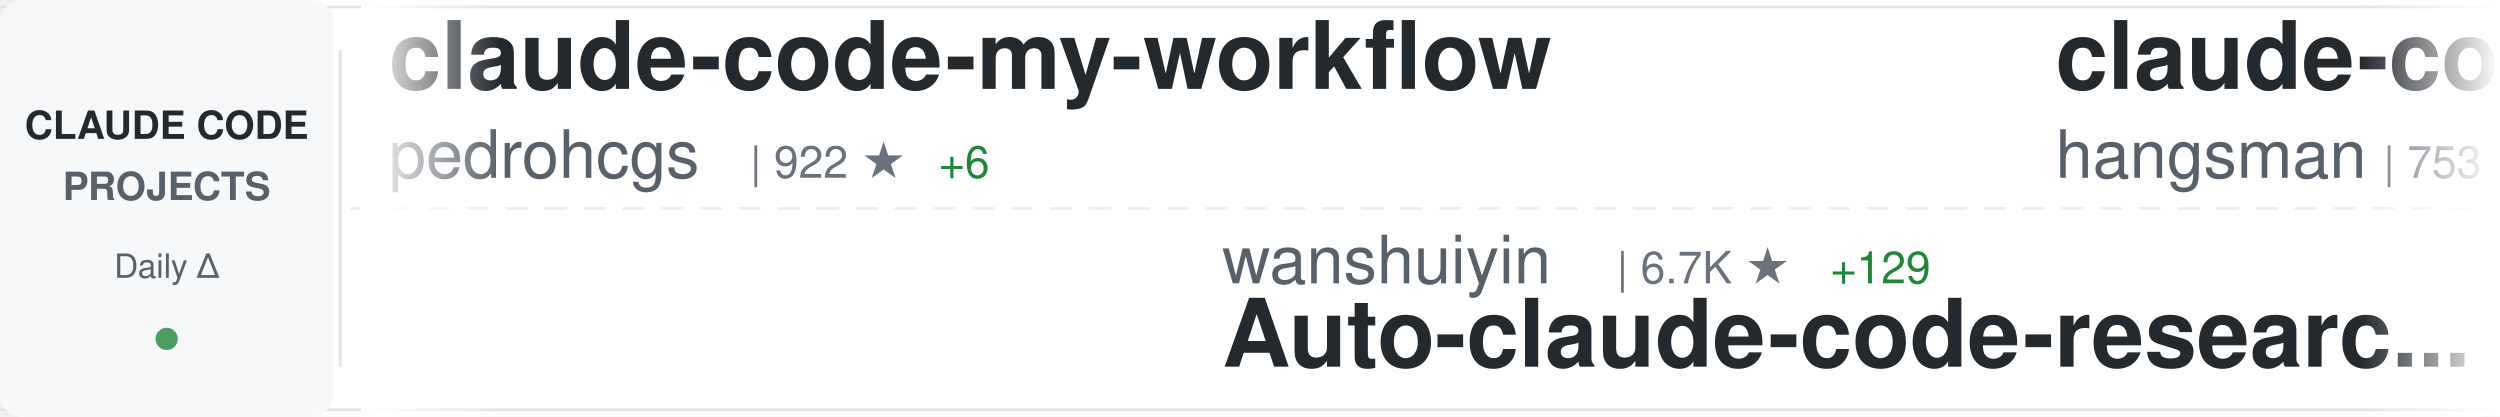
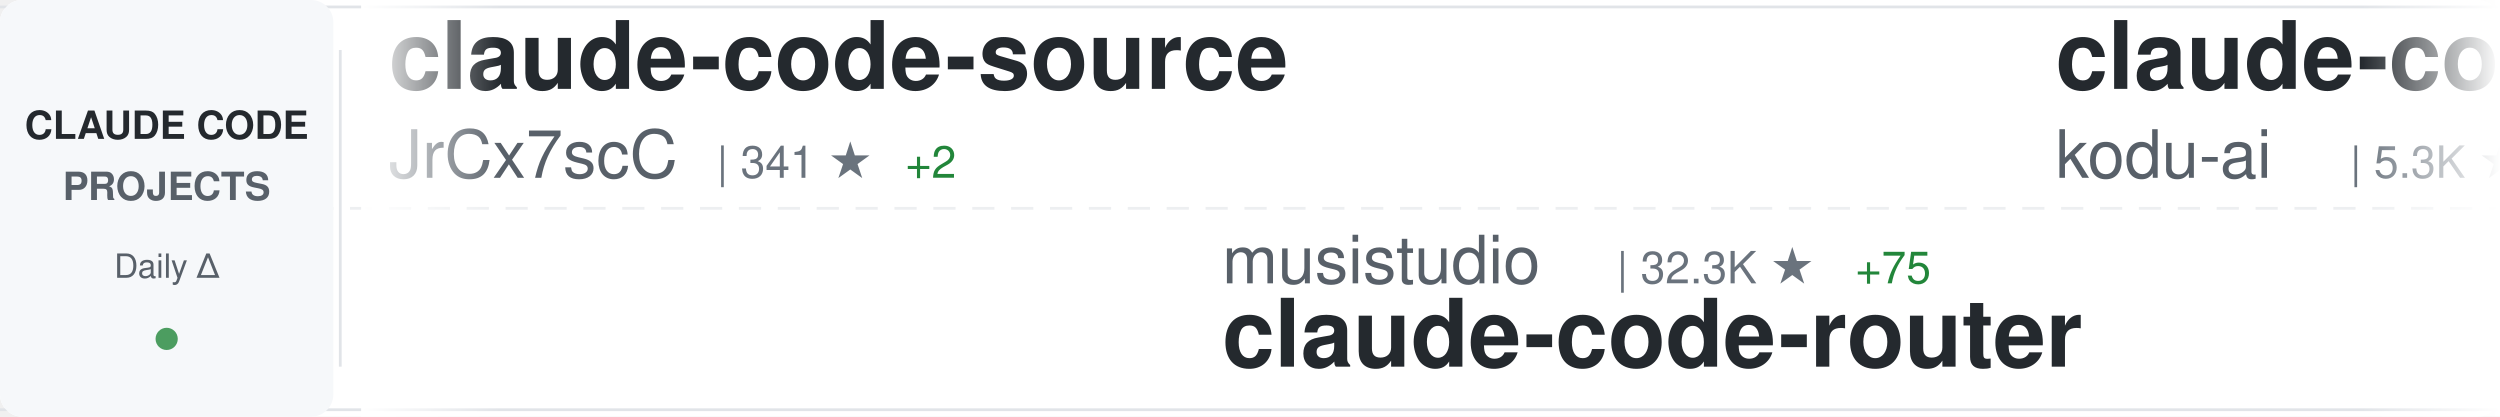
<svg xmlns="http://www.w3.org/2000/svg" width="900" height="150">
  <defs>
    <linearGradient id="awesomeLeftFade" x1="0%" y1="0%" x2="100%" y2="0%">
      <stop offset="0%" style="stop-color:#ffffff;stop-opacity:1" />
      <stop offset="100%" style="stop-color:#ffffff;stop-opacity:0" />
    </linearGradient>
    <linearGradient id="awesomeRightFade" x1="0%" y1="0%" x2="100%" y2="0%">
      <stop offset="0%" style="stop-color:#ffffff;stop-opacity:0" />
      <stop offset="100%" style="stop-color:#ffffff;stop-opacity:1" />
    </linearGradient>
  </defs>
  <rect width="900" height="150" fill="#ffffff" rx="8" />
  <rect x="0" y="2" width="900" height="1" fill="#e1e4e8" />
  <rect x="0" y="147" width="900" height="1" fill="#e1e4e8" />
  <line x1="0" y1="75" x2="900" y2="75" stroke="#e1e4e8" stroke-width="1" stroke-dasharray="8 6" opacity="0.6" />
  <rect x="0" y="0" width="120" height="150" fill="#f6f8fa" rx="8" />
  <text x="60" y="50" font-family="-apple-system, BlinkMacSystemFont, 'Segoe UI', Helvetica, Arial, sans-serif" font-size="14" font-weight="600" fill="#24292e" text-anchor="middle">CLAUDE CODE</text>
  <text x="60" y="72" font-family="-apple-system, BlinkMacSystemFont, 'Segoe UI', Helvetica, Arial, sans-serif" font-size="14" font-weight="600" fill="#586069" text-anchor="middle">PROJECTS</text>
  <text x="60" y="100" font-family="-apple-system, BlinkMacSystemFont, 'Segoe UI', Helvetica, Arial, sans-serif" font-size="12" font-weight="500" fill="#586069" text-anchor="middle">Daily Δ</text>
  <circle cx="60" cy="122" r="4" fill="#22863a" opacity="0.8" />
  <rect x="122" y="18" width="1" height="114" fill="#e1e4e8" />
  <clipPath id="awesomeTickerClip">
    <rect x="130" y="0" width="770" height="150" />
  </clipPath>
  <g clip-path="url(#awesomeTickerClip)">
    <g id="awesomeTickerItems">
      <animateTransform attributeName="transform" attributeType="XML" type="translate" from="0 0" to="-3000 0" dur="54s" repeatCount="indefinite" />
      <g transform="translate(0, 0)">
-         <text x="140" y="32" font-family="-apple-system, BlinkMacSystemFont, 'Segoe UI', Helvetica, Arial, sans-serif" font-size="34" font-weight="600" fill="#24292e">claude-code-my-workflow</text>
-         <text x="140" y="64" font-family="-apple-system, BlinkMacSystemFont, 'Segoe UI', Helvetica, Arial, sans-serif" font-size="24" font-weight="400" fill="#586069">pedrohcgs</text>
-         <text x="270" y="64" font-family="-apple-system, BlinkMacSystemFont, 'Segoe UI', Helvetica, Arial, sans-serif" font-size="16" font-weight="500" fill="#6a737d">| 922 ★</text>
-         <text x="338" y="64" font-family="-apple-system, BlinkMacSystemFont, 'Segoe UI', Helvetica, Arial, sans-serif" font-size="16" font-weight="500" fill="#22863a"> +6</text>
+         <text x="140" y="32" font-family="-apple-system, BlinkMacSystemFont, 'Segoe UI', Helvetica, Arial, sans-serif" font-size="34" font-weight="600" fill="#24292e">claude-code-source</text>
+         <text x="140" y="64" font-family="-apple-system, BlinkMacSystemFont, 'Segoe UI', Helvetica, Arial, sans-serif" font-size="24" font-weight="400" fill="#586069">JrCx7scC</text>
+         <text x="258" y="64" font-family="-apple-system, BlinkMacSystemFont, 'Segoe UI', Helvetica, Arial, sans-serif" font-size="16" font-weight="500" fill="#6a737d">| 341 ★</text>
+         <text x="326" y="64" font-family="-apple-system, BlinkMacSystemFont, 'Segoe UI', Helvetica, Arial, sans-serif" font-size="16" font-weight="500" fill="#22863a"> +2</text>
      </g>
      <g transform="translate(300, 0)">
-         <text x="140" y="102" font-family="-apple-system, BlinkMacSystemFont, 'Segoe UI', Helvetica, Arial, sans-serif" font-size="24" font-weight="400" fill="#586069">wanshuiyin</text>
-         <text x="282" y="102" font-family="-apple-system, BlinkMacSystemFont, 'Segoe UI', Helvetica, Arial, sans-serif" font-size="16" font-weight="500" fill="#6a737d">| 6.7K ★</text>
-         <text x="359" y="102" font-family="-apple-system, BlinkMacSystemFont, 'Segoe UI', Helvetica, Arial, sans-serif" font-size="16" font-weight="500" fill="#22863a"> +129</text>
-         <text x="140" y="132" font-family="-apple-system, BlinkMacSystemFont, 'Segoe UI', Helvetica, Arial, sans-serif" font-size="34" font-weight="600" fill="#24292e">Auto-claude-code-researc...</text>
+         <text x="140" y="102" font-family="-apple-system, BlinkMacSystemFont, 'Segoe UI', Helvetica, Arial, sans-serif" font-size="24" font-weight="400" fill="#586069">musistudio</text>
+         <text x="282" y="102" font-family="-apple-system, BlinkMacSystemFont, 'Segoe UI', Helvetica, Arial, sans-serif" font-size="16" font-weight="500" fill="#6a737d">| 32.3K ★</text>
+         <text x="368" y="102" font-family="-apple-system, BlinkMacSystemFont, 'Segoe UI', Helvetica, Arial, sans-serif" font-size="16" font-weight="500" fill="#22863a"> +75</text>
+         <text x="140" y="132" font-family="-apple-system, BlinkMacSystemFont, 'Segoe UI', Helvetica, Arial, sans-serif" font-size="34" font-weight="600" fill="#24292e">claude-code-router</text>
      </g>
      <g transform="translate(600, 0)">
-         <text x="140" y="32" font-family="-apple-system, BlinkMacSystemFont, 'Segoe UI', Helvetica, Arial, sans-serif" font-size="34" font-weight="600" fill="#24292e">claude-code-source</text>
-         <text x="140" y="64" font-family="-apple-system, BlinkMacSystemFont, 'Segoe UI', Helvetica, Arial, sans-serif" font-size="24" font-weight="400" fill="#586069">hangsman</text>
-         <text x="258" y="64" font-family="-apple-system, BlinkMacSystemFont, 'Segoe UI', Helvetica, Arial, sans-serif" font-size="16" font-weight="500" fill="#6a737d">| 753 ★</text>
-         <text x="326" y="64" font-family="-apple-system, BlinkMacSystemFont, 'Segoe UI', Helvetica, Arial, sans-serif" font-size="16" font-weight="500" fill="#22863a"> +1</text>
+         <text x="140" y="32" font-family="-apple-system, BlinkMacSystemFont, 'Segoe UI', Helvetica, Arial, sans-serif" font-size="34" font-weight="600" fill="#24292e">claude-coder</text>
+         <text x="140" y="64" font-family="-apple-system, BlinkMacSystemFont, 'Segoe UI', Helvetica, Arial, sans-serif" font-size="24" font-weight="400" fill="#586069">kodu-ai</text>
+         <text x="246" y="64" font-family="-apple-system, BlinkMacSystemFont, 'Segoe UI', Helvetica, Arial, sans-serif" font-size="16" font-weight="500" fill="#6a737d">| 5.3K ★</text>
+         <text x="323" y="64" font-family="-apple-system, BlinkMacSystemFont, 'Segoe UI', Helvetica, Arial, sans-serif" font-size="16" font-weight="500" fill="#22863a"> +1</text>
      </g>
      <g transform="translate(900, 0)">
-         <text x="140" y="102" font-family="-apple-system, BlinkMacSystemFont, 'Segoe UI', Helvetica, Arial, sans-serif" font-size="24" font-weight="400" fill="#586069">Pimzino</text>
-         <text x="246" y="102" font-family="-apple-system, BlinkMacSystemFont, 'Segoe UI', Helvetica, Arial, sans-serif" font-size="16" font-weight="500" fill="#6a737d">| 3.7K ★</text>
-         <text x="323" y="102" font-family="-apple-system, BlinkMacSystemFont, 'Segoe UI', Helvetica, Arial, sans-serif" font-size="16" font-weight="500" fill="#22863a"> +6</text>
-         <text x="140" y="132" font-family="-apple-system, BlinkMacSystemFont, 'Segoe UI', Helvetica, Arial, sans-serif" font-size="34" font-weight="600" fill="#24292e">claude-code-spec-workflo...</text>
+         <text x="140" y="102" font-family="-apple-system, BlinkMacSystemFont, 'Segoe UI', Helvetica, Arial, sans-serif" font-size="24" font-weight="400" fill="#586069">RishabhK103</text>
+         <text x="294" y="102" font-family="-apple-system, BlinkMacSystemFont, 'Segoe UI', Helvetica, Arial, sans-serif" font-size="16" font-weight="500" fill="#6a737d">| 57 ★</text>
+         <text x="140" y="132" font-family="-apple-system, BlinkMacSystemFont, 'Segoe UI', Helvetica, Arial, sans-serif" font-size="34" font-weight="600" fill="#24292e">claude-code</text>
      </g>
      <g transform="translate(1200, 0)">
-         <text x="140" y="32" font-family="-apple-system, BlinkMacSystemFont, 'Segoe UI', Helvetica, Arial, sans-serif" font-size="34" font-weight="600" fill="#24292e">claude-code-hub</text>
-         <text x="140" y="64" font-family="-apple-system, BlinkMacSystemFont, 'Segoe UI', Helvetica, Arial, sans-serif" font-size="24" font-weight="400" fill="#586069">ding113</text>
-         <text x="246" y="64" font-family="-apple-system, BlinkMacSystemFont, 'Segoe UI', Helvetica, Arial, sans-serif" font-size="16" font-weight="500" fill="#6a737d">| 2.5K ★</text>
-         <text x="323" y="64" font-family="-apple-system, BlinkMacSystemFont, 'Segoe UI', Helvetica, Arial, sans-serif" font-size="16" font-weight="500" fill="#22863a"> +28</text>
+         <text x="140" y="32" font-family="-apple-system, BlinkMacSystemFont, 'Segoe UI', Helvetica, Arial, sans-serif" font-size="34" font-weight="600" fill="#24292e">claudecodeui</text>
+         <text x="140" y="64" font-family="-apple-system, BlinkMacSystemFont, 'Segoe UI', Helvetica, Arial, sans-serif" font-size="24" font-weight="400" fill="#586069">siteboon</text>
+         <text x="258" y="64" font-family="-apple-system, BlinkMacSystemFont, 'Segoe UI', Helvetica, Arial, sans-serif" font-size="16" font-weight="500" fill="#6a737d">| 9.9K ★</text>
+         <text x="335" y="64" font-family="-apple-system, BlinkMacSystemFont, 'Segoe UI', Helvetica, Arial, sans-serif" font-size="16" font-weight="500" fill="#22863a"> +51</text>
      </g>
      <g transform="translate(1500, 0)">
-         <text x="140" y="102" font-family="-apple-system, BlinkMacSystemFont, 'Segoe UI', Helvetica, Arial, sans-serif" font-size="24" font-weight="400" fill="#586069">mehmoodosman</text>
-         <text x="306" y="102" font-family="-apple-system, BlinkMacSystemFont, 'Segoe UI', Helvetica, Arial, sans-serif" font-size="16" font-weight="500" fill="#6a737d">| 164 ★</text>
+         <text x="140" y="102" font-family="-apple-system, BlinkMacSystemFont, 'Segoe UI', Helvetica, Arial, sans-serif" font-size="24" font-weight="400" fill="#586069">rohitg00</text>
+         <text x="258" y="102" font-family="-apple-system, BlinkMacSystemFont, 'Segoe UI', Helvetica, Arial, sans-serif" font-size="16" font-weight="500" fill="#6a737d">| 1.3K ★</text>
+         <text x="335" y="102" font-family="-apple-system, BlinkMacSystemFont, 'Segoe UI', Helvetica, Arial, sans-serif" font-size="16" font-weight="500" fill="#22863a"> +22</text>
+         <text x="140" y="132" font-family="-apple-system, BlinkMacSystemFont, 'Segoe UI', Helvetica, Arial, sans-serif" font-size="34" font-weight="600" fill="#24292e">awesome-claude-code-tool...</text>
+       </g>
+       <g transform="translate(1800, 0)">
+         <text x="140" y="32" font-family="-apple-system, BlinkMacSystemFont, 'Segoe UI', Helvetica, Arial, sans-serif" font-size="34" font-weight="600" fill="#24292e">claude-code-action</text>
+         <text x="140" y="64" font-family="-apple-system, BlinkMacSystemFont, 'Segoe UI', Helvetica, Arial, sans-serif" font-size="24" font-weight="400" fill="#586069">anthropics</text>
+         <text x="282" y="64" font-family="-apple-system, BlinkMacSystemFont, 'Segoe UI', Helvetica, Arial, sans-serif" font-size="16" font-weight="500" fill="#6a737d">| 7.1K ★</text>
+         <text x="359" y="64" font-family="-apple-system, BlinkMacSystemFont, 'Segoe UI', Helvetica, Arial, sans-serif" font-size="16" font-weight="500" fill="#22863a"> +25</text>
+       </g>
+       <g transform="translate(2100, 0)">
+         <text x="140" y="102" font-family="-apple-system, BlinkMacSystemFont, 'Segoe UI', Helvetica, Arial, sans-serif" font-size="24" font-weight="400" fill="#586069">claude-code-best</text>
+         <text x="354" y="102" font-family="-apple-system, BlinkMacSystemFont, 'Segoe UI', Helvetica, Arial, sans-serif" font-size="16" font-weight="500" fill="#6a737d">| 15.9K ★</text>
+         <text x="440" y="102" font-family="-apple-system, BlinkMacSystemFont, 'Segoe UI', Helvetica, Arial, sans-serif" font-size="16" font-weight="500" fill="#22863a"> +130</text>
        <text x="140" y="132" font-family="-apple-system, BlinkMacSystemFont, 'Segoe UI', Helvetica, Arial, sans-serif" font-size="34" font-weight="600" fill="#24292e">claude-code</text>
      </g>
-       <g transform="translate(1800, 0)">
+       <g transform="translate(2400, 0)">
        <text x="140" y="32" font-family="-apple-system, BlinkMacSystemFont, 'Segoe UI', Helvetica, Arial, sans-serif" font-size="34" font-weight="600" fill="#24292e">Claude-Code</text>
        <text x="140" y="64" font-family="-apple-system, BlinkMacSystemFont, 'Segoe UI', Helvetica, Arial, sans-serif" font-size="24" font-weight="400" fill="#586069">pengchengneo</text>
        <text x="306" y="64" font-family="-apple-system, BlinkMacSystemFont, 'Segoe UI', Helvetica, Arial, sans-serif" font-size="16" font-weight="500" fill="#6a737d">| 1.2K ★</text>
        <text x="383" y="64" font-family="-apple-system, BlinkMacSystemFont, 'Segoe UI', Helvetica, Arial, sans-serif" font-size="16" font-weight="500" fill="#22863a"> +7</text>
      </g>
-       <g transform="translate(2100, 0)">
+       <g transform="translate(2700, 0)">
+         <text x="140" y="102" font-family="-apple-system, BlinkMacSystemFont, 'Segoe UI', Helvetica, Arial, sans-serif" font-size="24" font-weight="400" fill="#586069">ponponon</text>
+         <text x="258" y="102" font-family="-apple-system, BlinkMacSystemFont, 'Segoe UI', Helvetica, Arial, sans-serif" font-size="16" font-weight="500" fill="#6a737d">| 2.2K ★</text>
+         <text x="335" y="102" font-family="-apple-system, BlinkMacSystemFont, 'Segoe UI', Helvetica, Arial, sans-serif" font-size="16" font-weight="500" fill="#22863a"> +6</text>
+         <text x="140" y="132" font-family="-apple-system, BlinkMacSystemFont, 'Segoe UI', Helvetica, Arial, sans-serif" font-size="34" font-weight="600" fill="#24292e">claude_code_src</text>
+       </g>
+       <g transform="translate(3000, 0)">
+         <text x="140" y="32" font-family="-apple-system, BlinkMacSystemFont, 'Segoe UI', Helvetica, Arial, sans-serif" font-size="34" font-weight="600" fill="#24292e">claude-code-source</text>
+         <text x="140" y="64" font-family="-apple-system, BlinkMacSystemFont, 'Segoe UI', Helvetica, Arial, sans-serif" font-size="24" font-weight="400" fill="#586069">JrCx7scC</text>
+         <text x="258" y="64" font-family="-apple-system, BlinkMacSystemFont, 'Segoe UI', Helvetica, Arial, sans-serif" font-size="16" font-weight="500" fill="#6a737d">| 341 ★</text>
+         <text x="326" y="64" font-family="-apple-system, BlinkMacSystemFont, 'Segoe UI', Helvetica, Arial, sans-serif" font-size="16" font-weight="500" fill="#22863a"> +2</text>
+       </g>
+       <g transform="translate(3300, 0)">
        <text x="140" y="102" font-family="-apple-system, BlinkMacSystemFont, 'Segoe UI', Helvetica, Arial, sans-serif" font-size="24" font-weight="400" fill="#586069">musistudio</text>
        <text x="282" y="102" font-family="-apple-system, BlinkMacSystemFont, 'Segoe UI', Helvetica, Arial, sans-serif" font-size="16" font-weight="500" fill="#6a737d">| 32.3K ★</text>
-         <text x="368" y="102" font-family="-apple-system, BlinkMacSystemFont, 'Segoe UI', Helvetica, Arial, sans-serif" font-size="16" font-weight="500" fill="#22863a"> +77</text>
+         <text x="368" y="102" font-family="-apple-system, BlinkMacSystemFont, 'Segoe UI', Helvetica, Arial, sans-serif" font-size="16" font-weight="500" fill="#22863a"> +75</text>
        <text x="140" y="132" font-family="-apple-system, BlinkMacSystemFont, 'Segoe UI', Helvetica, Arial, sans-serif" font-size="34" font-weight="600" fill="#24292e">claude-code-router</text>
      </g>
-       <g transform="translate(2400, 0)">
-         <text x="140" y="32" font-family="-apple-system, BlinkMacSystemFont, 'Segoe UI', Helvetica, Arial, sans-serif" font-size="34" font-weight="600" fill="#24292e">claude-code</text>
-         <text x="140" y="64" font-family="-apple-system, BlinkMacSystemFont, 'Segoe UI', Helvetica, Arial, sans-serif" font-size="24" font-weight="400" fill="#586069">VineeTagarwaL-code</text>
-         <text x="378" y="64" font-family="-apple-system, BlinkMacSystemFont, 'Segoe UI', Helvetica, Arial, sans-serif" font-size="16" font-weight="500" fill="#6a737d">| 272 ★</text>
-       </g>
-       <g transform="translate(2700, 0)">
-         <text x="140" y="102" font-family="-apple-system, BlinkMacSystemFont, 'Segoe UI', Helvetica, Arial, sans-serif" font-size="24" font-weight="400" fill="#586069">freestylefly</text>
-         <text x="306" y="102" font-family="-apple-system, BlinkMacSystemFont, 'Segoe UI', Helvetica, Arial, sans-serif" font-size="16" font-weight="500" fill="#6a737d">| 120 ★</text>
-         <text x="374" y="102" font-family="-apple-system, BlinkMacSystemFont, 'Segoe UI', Helvetica, Arial, sans-serif" font-size="16" font-weight="500" fill="#22863a"> +1</text>
-         <text x="140" y="132" font-family="-apple-system, BlinkMacSystemFont, 'Segoe UI', Helvetica, Arial, sans-serif" font-size="34" font-weight="600" fill="#24292e">claude-code</text>
-       </g>
-       <g transform="translate(3000, 0)">
-         <text x="140" y="32" font-family="-apple-system, BlinkMacSystemFont, 'Segoe UI', Helvetica, Arial, sans-serif" font-size="34" font-weight="600" fill="#24292e">claude-code-my-workflow</text>
-         <text x="140" y="64" font-family="-apple-system, BlinkMacSystemFont, 'Segoe UI', Helvetica, Arial, sans-serif" font-size="24" font-weight="400" fill="#586069">pedrohcgs</text>
-         <text x="270" y="64" font-family="-apple-system, BlinkMacSystemFont, 'Segoe UI', Helvetica, Arial, sans-serif" font-size="16" font-weight="500" fill="#6a737d">| 922 ★</text>
-         <text x="338" y="64" font-family="-apple-system, BlinkMacSystemFont, 'Segoe UI', Helvetica, Arial, sans-serif" font-size="16" font-weight="500" fill="#22863a"> +6</text>
-       </g>
-       <g transform="translate(3300, 0)">
-         <text x="140" y="102" font-family="-apple-system, BlinkMacSystemFont, 'Segoe UI', Helvetica, Arial, sans-serif" font-size="24" font-weight="400" fill="#586069">wanshuiyin</text>
-         <text x="282" y="102" font-family="-apple-system, BlinkMacSystemFont, 'Segoe UI', Helvetica, Arial, sans-serif" font-size="16" font-weight="500" fill="#6a737d">| 6.7K ★</text>
-         <text x="359" y="102" font-family="-apple-system, BlinkMacSystemFont, 'Segoe UI', Helvetica, Arial, sans-serif" font-size="16" font-weight="500" fill="#22863a"> +129</text>
-         <text x="140" y="132" font-family="-apple-system, BlinkMacSystemFont, 'Segoe UI', Helvetica, Arial, sans-serif" font-size="34" font-weight="600" fill="#24292e">Auto-claude-code-researc...</text>
-       </g>
      <g transform="translate(3600, 0)">
-         <text x="140" y="32" font-family="-apple-system, BlinkMacSystemFont, 'Segoe UI', Helvetica, Arial, sans-serif" font-size="34" font-weight="600" fill="#24292e">claude-code-source</text>
-         <text x="140" y="64" font-family="-apple-system, BlinkMacSystemFont, 'Segoe UI', Helvetica, Arial, sans-serif" font-size="24" font-weight="400" fill="#586069">hangsman</text>
-         <text x="258" y="64" font-family="-apple-system, BlinkMacSystemFont, 'Segoe UI', Helvetica, Arial, sans-serif" font-size="16" font-weight="500" fill="#6a737d">| 753 ★</text>
-         <text x="326" y="64" font-family="-apple-system, BlinkMacSystemFont, 'Segoe UI', Helvetica, Arial, sans-serif" font-size="16" font-weight="500" fill="#22863a"> +1</text>
+         <text x="140" y="32" font-family="-apple-system, BlinkMacSystemFont, 'Segoe UI', Helvetica, Arial, sans-serif" font-size="34" font-weight="600" fill="#24292e">claude-coder</text>
+         <text x="140" y="64" font-family="-apple-system, BlinkMacSystemFont, 'Segoe UI', Helvetica, Arial, sans-serif" font-size="24" font-weight="400" fill="#586069">kodu-ai</text>
+         <text x="246" y="64" font-family="-apple-system, BlinkMacSystemFont, 'Segoe UI', Helvetica, Arial, sans-serif" font-size="16" font-weight="500" fill="#6a737d">| 5.3K ★</text>
+         <text x="323" y="64" font-family="-apple-system, BlinkMacSystemFont, 'Segoe UI', Helvetica, Arial, sans-serif" font-size="16" font-weight="500" fill="#22863a"> +1</text>
      </g>
      <g transform="translate(3900, 0)">
-         <text x="140" y="102" font-family="-apple-system, BlinkMacSystemFont, 'Segoe UI', Helvetica, Arial, sans-serif" font-size="24" font-weight="400" fill="#586069">Pimzino</text>
-         <text x="246" y="102" font-family="-apple-system, BlinkMacSystemFont, 'Segoe UI', Helvetica, Arial, sans-serif" font-size="16" font-weight="500" fill="#6a737d">| 3.7K ★</text>
-         <text x="323" y="102" font-family="-apple-system, BlinkMacSystemFont, 'Segoe UI', Helvetica, Arial, sans-serif" font-size="16" font-weight="500" fill="#22863a"> +6</text>
-         <text x="140" y="132" font-family="-apple-system, BlinkMacSystemFont, 'Segoe UI', Helvetica, Arial, sans-serif" font-size="34" font-weight="600" fill="#24292e">claude-code-spec-workflo...</text>
+         <text x="140" y="102" font-family="-apple-system, BlinkMacSystemFont, 'Segoe UI', Helvetica, Arial, sans-serif" font-size="24" font-weight="400" fill="#586069">RishabhK103</text>
+         <text x="294" y="102" font-family="-apple-system, BlinkMacSystemFont, 'Segoe UI', Helvetica, Arial, sans-serif" font-size="16" font-weight="500" fill="#6a737d">| 57 ★</text>
+         <text x="140" y="132" font-family="-apple-system, BlinkMacSystemFont, 'Segoe UI', Helvetica, Arial, sans-serif" font-size="34" font-weight="600" fill="#24292e">claude-code</text>
      </g>
    </g>
  </g>
  <rect x="130" y="0" width="50" height="150" fill="url(#awesomeLeftFade)" />
  <rect x="850" y="0" width="50" height="150" fill="url(#awesomeRightFade)" />
</svg>
